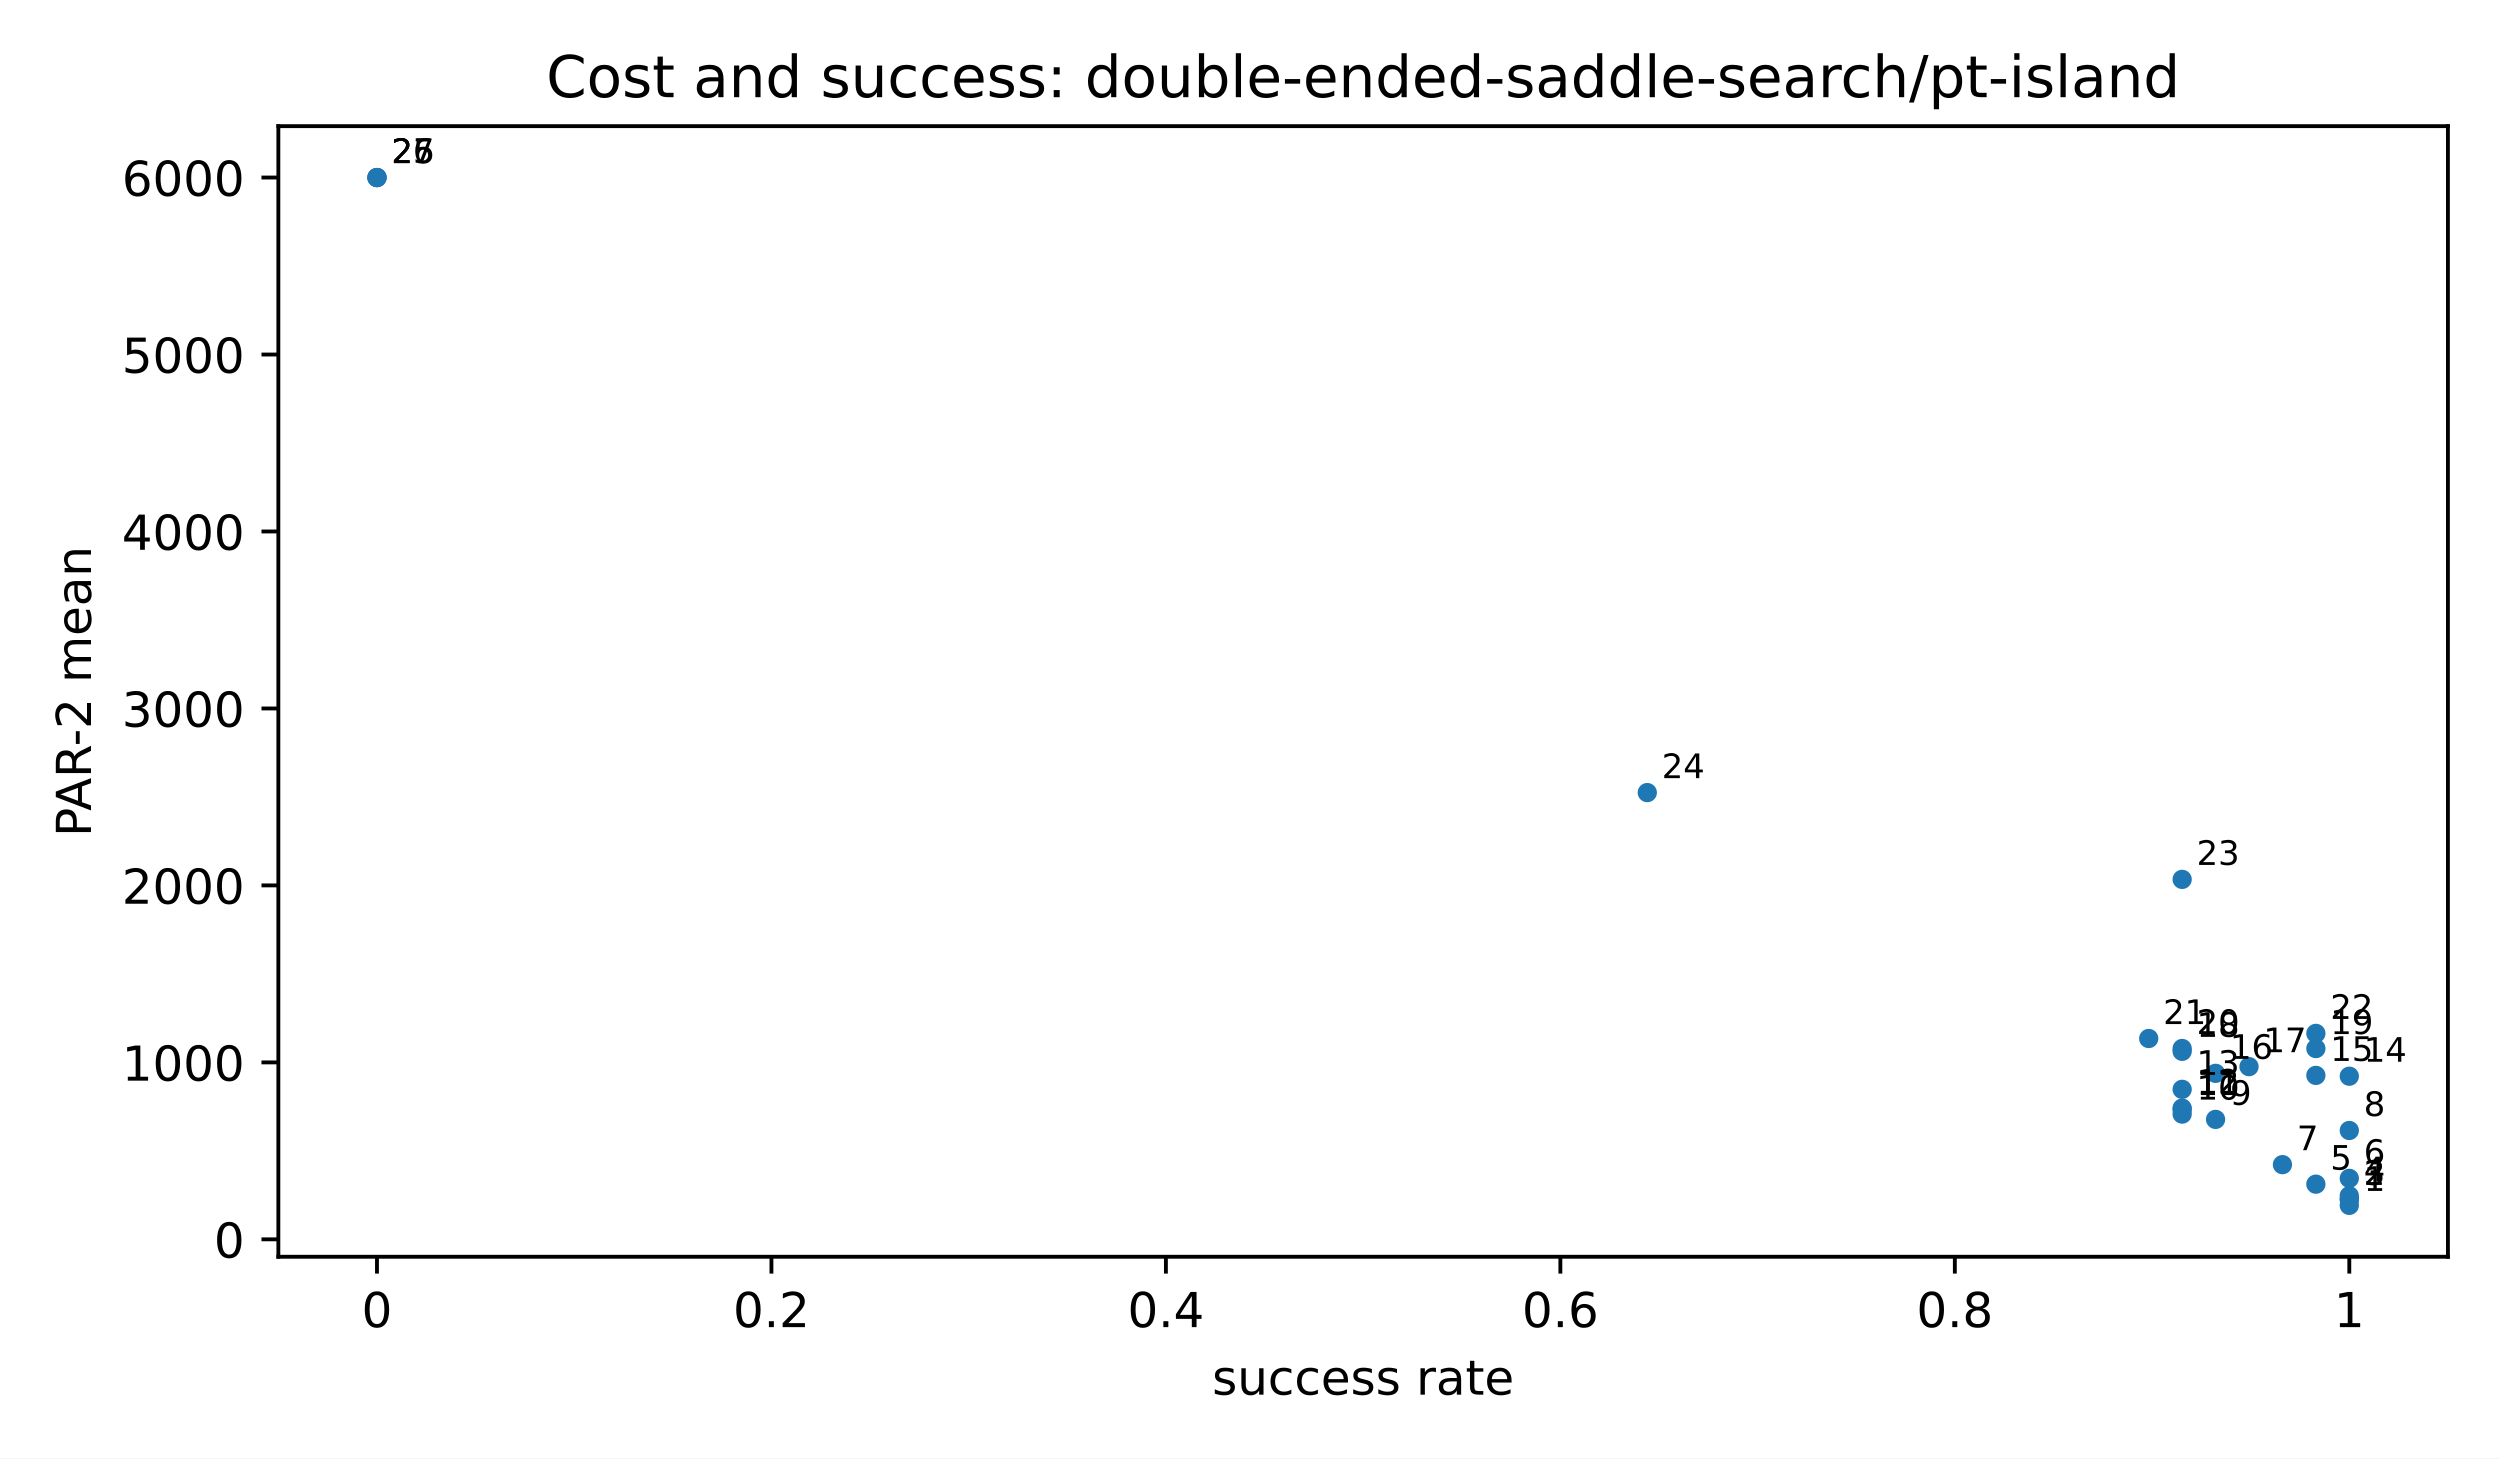
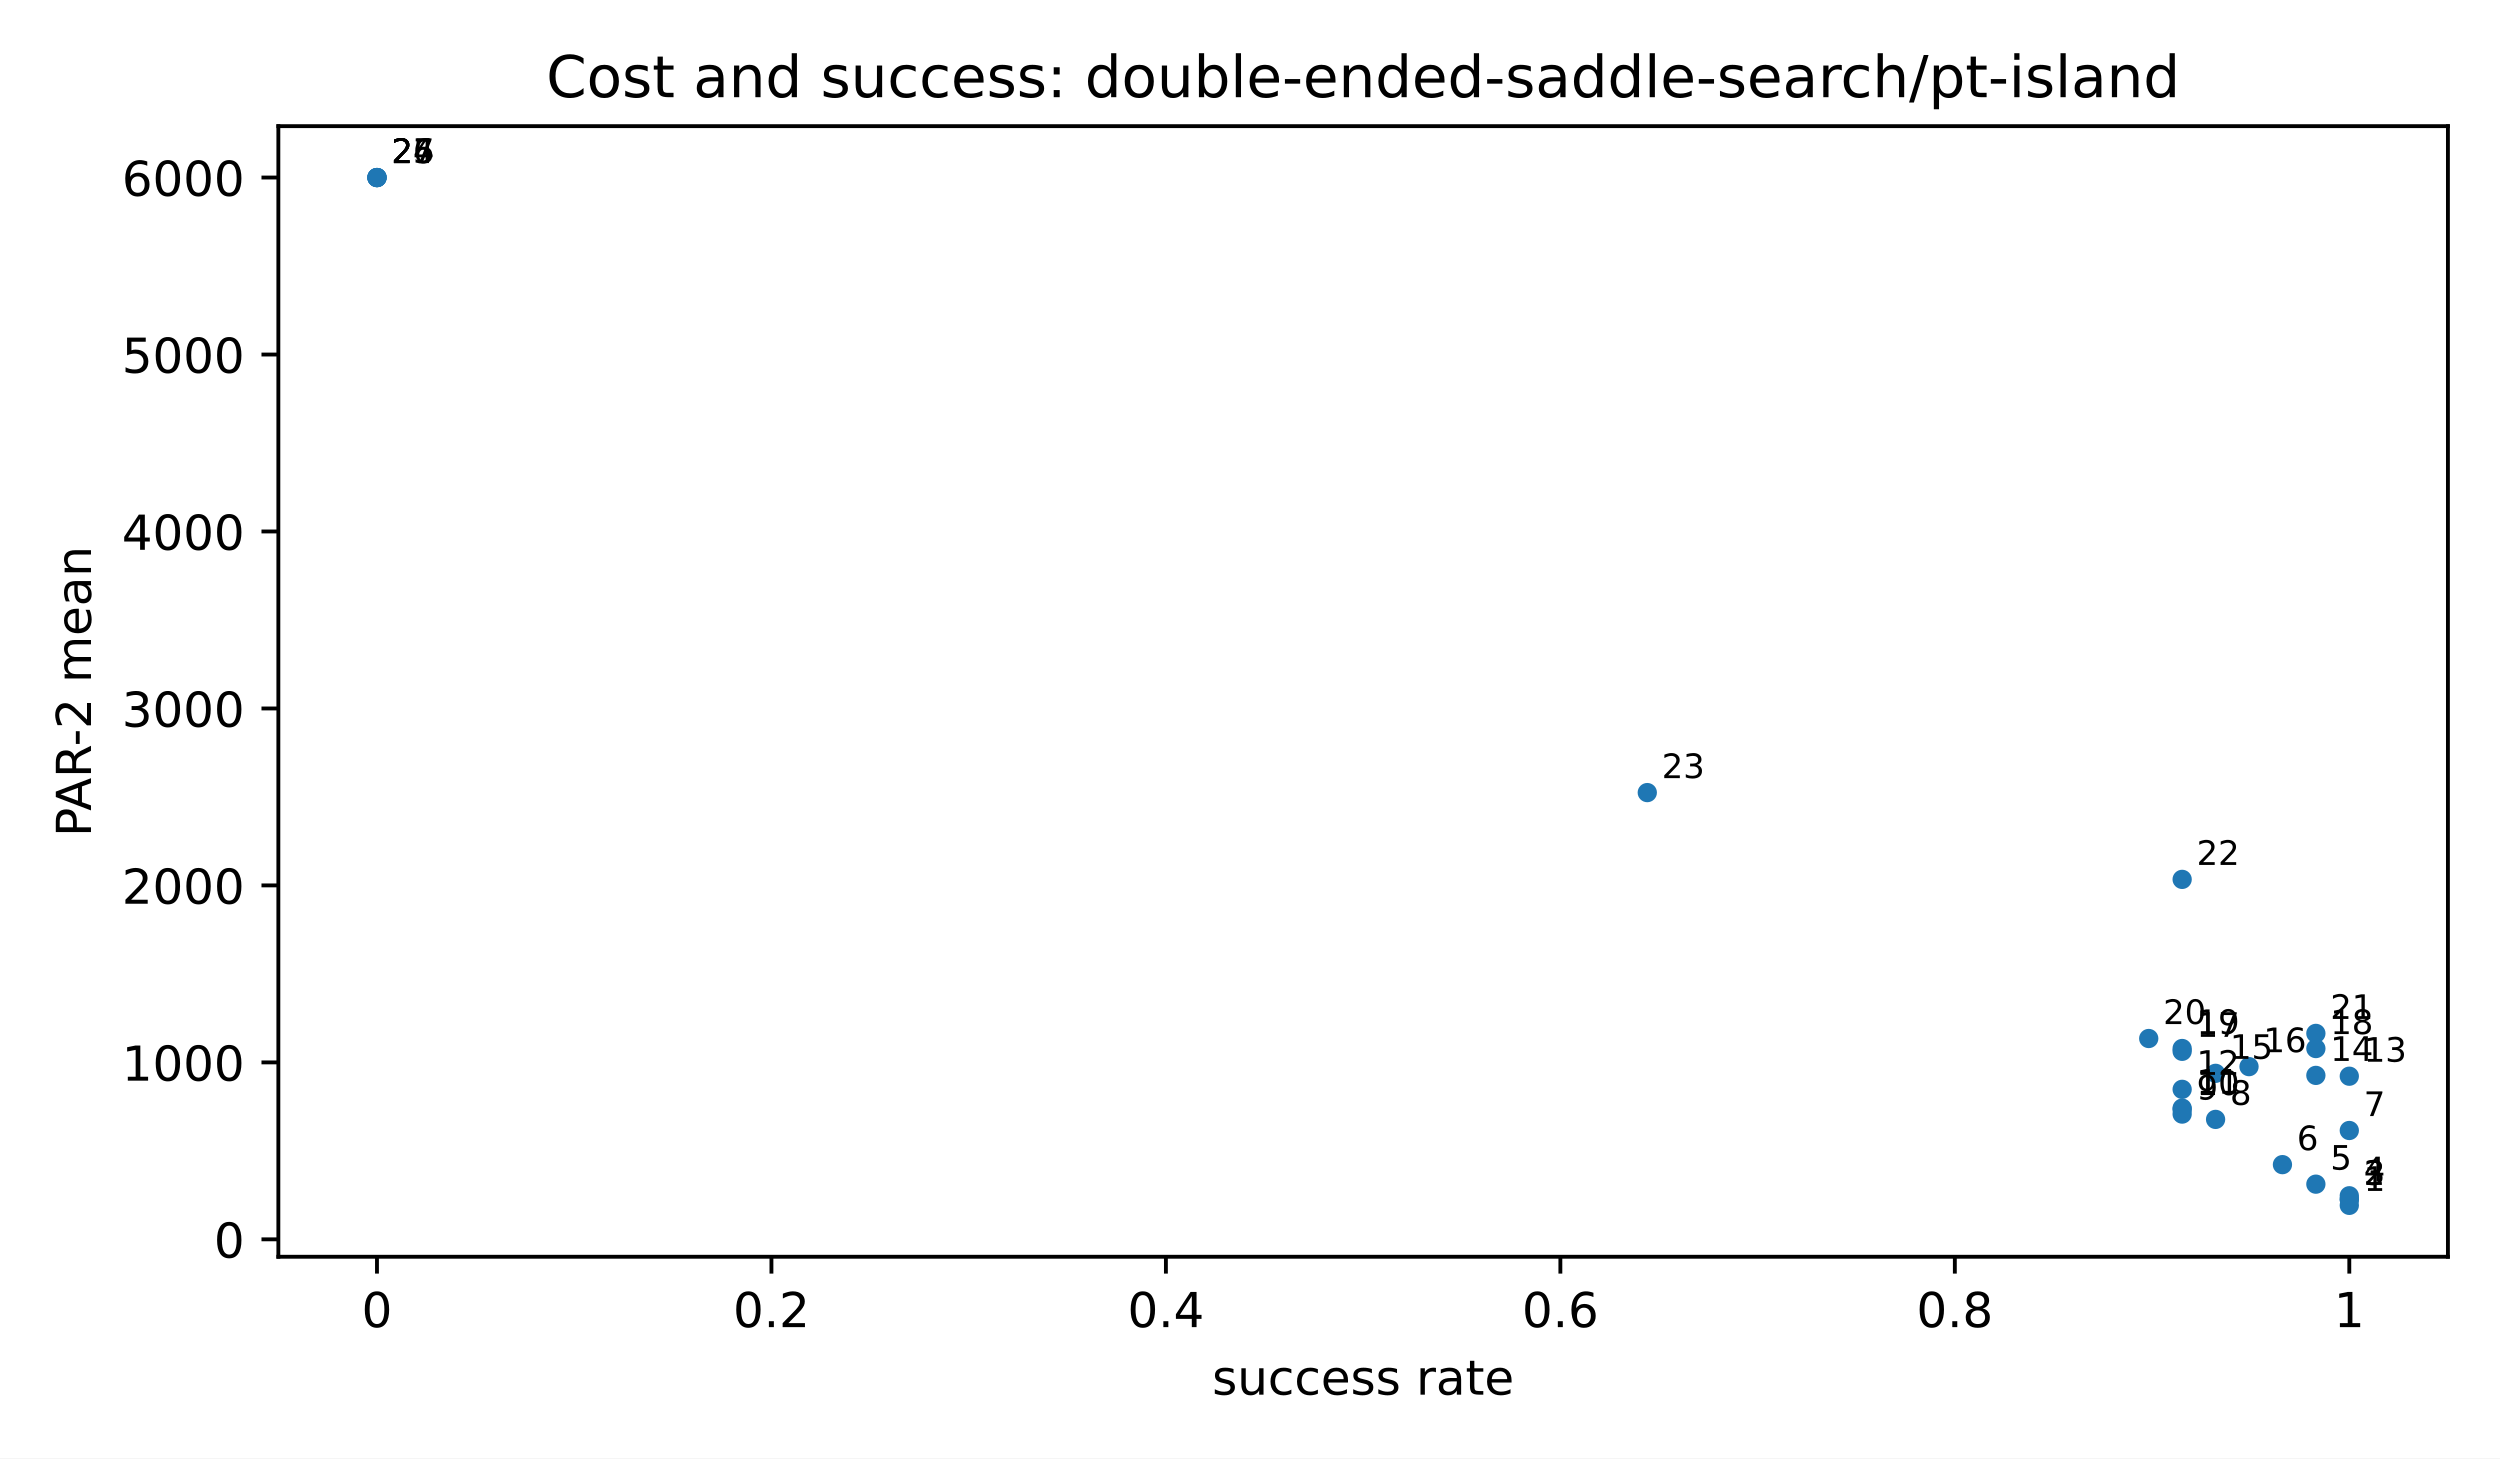
<svg xmlns="http://www.w3.org/2000/svg" xmlns:xlink="http://www.w3.org/1999/xlink" width="518.4pt" height="302.4pt" viewBox="0 0 518.4 302.4" version="1.1">
  <defs>
    <style type="text/css">*{stroke-linejoin: round; stroke-linecap: butt}</style>
  </defs>
  <g id="figure_1">
    <g id="patch_1">
      <path d="M 0 302.4  L 518.4 302.4  L 518.4 0  L 0 0  z " style="fill: #ffffff" />
    </g>
    <g id="axes_1">
      <g id="patch_2">
        <path d="M 57.72 260.6  L 507.6 260.6  L 507.6 26.16  L 57.72 26.16  z " style="fill: #ffffff" />
      </g>
      <g id="PathCollection_1">
        <defs>
          <path id="m2d8934182f" d="M 0 2  C 0.53 2 1.039 1.789 1.414 1.414  C 1.789 1.039 2 0.53 2 0  C 2 -0.53 1.789 -1.039 1.414 -1.414  C 1.039 -1.789 0.53 -2 0 -2  C -0.53 -2 -1.039 -1.789 -1.414 -1.414  C -1.789 -1.039 -2 -0.53 -2 0  C -2 0.53 -1.789 1.039 -1.414 1.414  C -1.039 1.789 -0.53 2 0 2  z " />
        </defs>
        <g clip-path="url(#pfbca4baf77)">
          <use xlink:href="#m2d8934182f" x="487.151" y="249.944" style="fill: #1f77b4" />
          <use xlink:href="#m2d8934182f" x="487.151" y="248.702" style="fill: #1f77b4" />
          <use xlink:href="#m2d8934182f" x="487.151" y="248.702" style="fill: #1f77b4" />
          <use xlink:href="#m2d8934182f" x="487.151" y="247.954" style="fill: #1f77b4" />
          <use xlink:href="#m2d8934182f" x="480.219" y="245.548" style="fill: #1f77b4" />
-           <use xlink:href="#m2d8934182f" x="487.151" y="244.348" style="fill: #1f77b4" />
          <use xlink:href="#m2d8934182f" x="473.287" y="241.5" style="fill: #1f77b4" />
          <use xlink:href="#m2d8934182f" x="487.151" y="234.418" style="fill: #1f77b4" />
          <use xlink:href="#m2d8934182f" x="459.423" y="232.118" style="fill: #1f77b4" />
          <use xlink:href="#m2d8934182f" x="452.491" y="231.016" style="fill: #1f77b4" />
          <use xlink:href="#m2d8934182f" x="452.491" y="230.072" style="fill: #1f77b4" />
          <use xlink:href="#m2d8934182f" x="452.491" y="229.783" style="fill: #1f77b4" />
          <use xlink:href="#m2d8934182f" x="452.491" y="225.885" style="fill: #1f77b4" />
          <use xlink:href="#m2d8934182f" x="487.151" y="223.163" style="fill: #1f77b4" />
          <use xlink:href="#m2d8934182f" x="480.219" y="222.993" style="fill: #1f77b4" />
          <use xlink:href="#m2d8934182f" x="459.423" y="222.567" style="fill: #1f77b4" />
          <use xlink:href="#m2d8934182f" x="466.355" y="221.177" style="fill: #1f77b4" />
          <use xlink:href="#m2d8934182f" x="452.491" y="218.003" style="fill: #1f77b4" />
          <use xlink:href="#m2d8934182f" x="480.219" y="217.429" style="fill: #1f77b4" />
          <use xlink:href="#m2d8934182f" x="452.491" y="217.417" style="fill: #1f77b4" />
          <use xlink:href="#m2d8934182f" x="445.56" y="215.344" style="fill: #1f77b4" />
          <use xlink:href="#m2d8934182f" x="480.219" y="214.286" style="fill: #1f77b4" />
          <use xlink:href="#m2d8934182f" x="452.491" y="182.348" style="fill: #1f77b4" />
          <use xlink:href="#m2d8934182f" x="341.581" y="164.352" style="fill: #1f77b4" />
          <use xlink:href="#m2d8934182f" x="78.169" y="36.816" style="fill: #1f77b4" />
          <use xlink:href="#m2d8934182f" x="78.169" y="36.816" style="fill: #1f77b4" />
          <use xlink:href="#m2d8934182f" x="78.169" y="36.816" style="fill: #1f77b4" />
+           <use xlink:href="#m2d8934182f" x="78.169" y="36.816" style="fill: #1f77b4" />
        </g>
      </g>
      <g id="matplotlib.axis_1">
        <g id="xtick_1">
          <g id="line2d_1">
            <defs>
              <path id="m8ea4d47d77" d="M 0 0  L 0 3.5  " style="stroke: #000000; stroke-width: 0.8" />
            </defs>
            <g>
              <use xlink:href="#m8ea4d47d77" x="78.169" y="260.6" style="stroke: #000000; stroke-width: 0.8" />
            </g>
          </g>
          <g id="text_1">
            <text style="font-size: 10px; font-family: 'DejaVu Sans', 'Bitstream Vera Sans', 'Computer Modern Sans Serif', 'Lucida Grande', 'Verdana', 'Geneva', 'Lucid', 'Arial', 'Helvetica', 'Avant Garde', sans-serif; text-anchor: middle" x="78.169" y="275.198" transform="rotate(-0 78.16909 275.1977)">0</text>
          </g>
        </g>
        <g id="xtick_2">
          <g id="line2d_2">
            <g>
              <use xlink:href="#m8ea4d47d77" x="159.965" y="260.6" style="stroke: #000000; stroke-width: 0.8" />
            </g>
          </g>
          <g id="text_2">
            <text style="font-size: 10px; font-family: 'DejaVu Sans', 'Bitstream Vera Sans', 'Computer Modern Sans Serif', 'Lucida Grande', 'Verdana', 'Geneva', 'Lucid', 'Arial', 'Helvetica', 'Avant Garde', sans-serif; text-anchor: middle" x="159.965" y="275.198" transform="rotate(-0 159.9655 275.1977)">0.2</text>
          </g>
        </g>
        <g id="xtick_3">
          <g id="line2d_3">
            <g>
              <use xlink:href="#m8ea4d47d77" x="241.762" y="260.6" style="stroke: #000000; stroke-width: 0.8" />
            </g>
          </g>
          <g id="text_3">
            <text style="font-size: 10px; font-family: 'DejaVu Sans', 'Bitstream Vera Sans', 'Computer Modern Sans Serif', 'Lucida Grande', 'Verdana', 'Geneva', 'Lucid', 'Arial', 'Helvetica', 'Avant Garde', sans-serif; text-anchor: middle" x="241.762" y="275.198" transform="rotate(-0 241.7618 275.1977)">0.4</text>
          </g>
        </g>
        <g id="xtick_4">
          <g id="line2d_4">
            <g>
              <use xlink:href="#m8ea4d47d77" x="323.558" y="260.6" style="stroke: #000000; stroke-width: 0.8" />
            </g>
          </g>
          <g id="text_4">
            <text style="font-size: 10px; font-family: 'DejaVu Sans', 'Bitstream Vera Sans', 'Computer Modern Sans Serif', 'Lucida Grande', 'Verdana', 'Geneva', 'Lucid', 'Arial', 'Helvetica', 'Avant Garde', sans-serif; text-anchor: middle" x="323.558" y="275.198" transform="rotate(-0 323.5582 275.1977)">0.6</text>
          </g>
        </g>
        <g id="xtick_5">
          <g id="line2d_5">
            <g>
              <use xlink:href="#m8ea4d47d77" x="405.355" y="260.6" style="stroke: #000000; stroke-width: 0.8" />
            </g>
          </g>
          <g id="text_5">
            <text style="font-size: 10px; font-family: 'DejaVu Sans', 'Bitstream Vera Sans', 'Computer Modern Sans Serif', 'Lucida Grande', 'Verdana', 'Geneva', 'Lucid', 'Arial', 'Helvetica', 'Avant Garde', sans-serif; text-anchor: middle" x="405.355" y="275.198" transform="rotate(-0 405.3545 275.1977)">0.8</text>
          </g>
        </g>
        <g id="xtick_6">
          <g id="line2d_6">
            <g>
              <use xlink:href="#m8ea4d47d77" x="487.151" y="260.6" style="stroke: #000000; stroke-width: 0.8" />
            </g>
          </g>
          <g id="text_6">
            <text style="font-size: 10px; font-family: 'DejaVu Sans', 'Bitstream Vera Sans', 'Computer Modern Sans Serif', 'Lucida Grande', 'Verdana', 'Geneva', 'Lucid', 'Arial', 'Helvetica', 'Avant Garde', sans-serif; text-anchor: middle" x="487.151" y="275.198" transform="rotate(-0 487.1509 275.1977)">1</text>
          </g>
        </g>
        <g id="text_7">
          <text style="font-size: 10px; font-family: 'DejaVu Sans', 'Bitstream Vera Sans', 'Computer Modern Sans Serif', 'Lucida Grande', 'Verdana', 'Geneva', 'Lucid', 'Arial', 'Helvetica', 'Avant Garde', sans-serif; text-anchor: middle" x="282.66" y="289.198" transform="rotate(-0 282.66 289.1977)">success rate</text>
        </g>
      </g>
      <g id="matplotlib.axis_2">
        <g id="ytick_1">
          <g id="line2d_7">
            <defs>
              <path id="md659df78fa" d="M 0 0  L -3.5 0  " style="stroke: #000000; stroke-width: 0.8" />
            </defs>
            <g>
              <use xlink:href="#md659df78fa" x="57.72" y="256.991" style="stroke: #000000; stroke-width: 0.8" />
            </g>
          </g>
          <g id="text_8">
            <text style="font-size: 10px; font-family: 'DejaVu Sans', 'Bitstream Vera Sans', 'Computer Modern Sans Serif', 'Lucida Grande', 'Verdana', 'Geneva', 'Lucid', 'Arial', 'Helvetica', 'Avant Garde', sans-serif; text-anchor: end" x="50.72" y="260.79" transform="rotate(-0 50.72 260.7899)">0</text>
          </g>
        </g>
        <g id="ytick_2">
          <g id="line2d_8">
            <g>
              <use xlink:href="#md659df78fa" x="57.72" y="220.295" style="stroke: #000000; stroke-width: 0.8" />
            </g>
          </g>
          <g id="text_9">
            <text style="font-size: 10px; font-family: 'DejaVu Sans', 'Bitstream Vera Sans', 'Computer Modern Sans Serif', 'Lucida Grande', 'Verdana', 'Geneva', 'Lucid', 'Arial', 'Helvetica', 'Avant Garde', sans-serif; text-anchor: end" x="50.72" y="224.094" transform="rotate(-0 50.72 224.0941)">1000</text>
          </g>
        </g>
        <g id="ytick_3">
          <g id="line2d_9">
            <g>
              <use xlink:href="#md659df78fa" x="57.72" y="183.6" style="stroke: #000000; stroke-width: 0.8" />
            </g>
          </g>
          <g id="text_10">
            <text style="font-size: 10px; font-family: 'DejaVu Sans', 'Bitstream Vera Sans', 'Computer Modern Sans Serif', 'Lucida Grande', 'Verdana', 'Geneva', 'Lucid', 'Arial', 'Helvetica', 'Avant Garde', sans-serif; text-anchor: end" x="50.72" y="187.398" transform="rotate(-0 50.72 187.3983)">2000</text>
          </g>
        </g>
        <g id="ytick_4">
          <g id="line2d_10">
            <g>
              <use xlink:href="#md659df78fa" x="57.72" y="146.904" style="stroke: #000000; stroke-width: 0.8" />
            </g>
          </g>
          <g id="text_11">
            <text style="font-size: 10px; font-family: 'DejaVu Sans', 'Bitstream Vera Sans', 'Computer Modern Sans Serif', 'Lucida Grande', 'Verdana', 'Geneva', 'Lucid', 'Arial', 'Helvetica', 'Avant Garde', sans-serif; text-anchor: end" x="50.72" y="150.703" transform="rotate(-0 50.72 150.7026)">3000</text>
          </g>
        </g>
        <g id="ytick_5">
          <g id="line2d_11">
            <g>
              <use xlink:href="#md659df78fa" x="57.72" y="110.208" style="stroke: #000000; stroke-width: 0.8" />
            </g>
          </g>
          <g id="text_12">
            <text style="font-size: 10px; font-family: 'DejaVu Sans', 'Bitstream Vera Sans', 'Computer Modern Sans Serif', 'Lucida Grande', 'Verdana', 'Geneva', 'Lucid', 'Arial', 'Helvetica', 'Avant Garde', sans-serif; text-anchor: end" x="50.72" y="114.007" transform="rotate(-0 50.72 114.0068)">4000</text>
          </g>
        </g>
        <g id="ytick_6">
          <g id="line2d_12">
            <g>
              <use xlink:href="#md659df78fa" x="57.72" y="73.512" style="stroke: #000000; stroke-width: 0.8" />
            </g>
          </g>
          <g id="text_13">
            <text style="font-size: 10px; font-family: 'DejaVu Sans', 'Bitstream Vera Sans', 'Computer Modern Sans Serif', 'Lucida Grande', 'Verdana', 'Geneva', 'Lucid', 'Arial', 'Helvetica', 'Avant Garde', sans-serif; text-anchor: end" x="50.72" y="77.311" transform="rotate(-0 50.72 77.31098)">5000</text>
          </g>
        </g>
        <g id="ytick_7">
          <g id="line2d_13">
            <g>
              <use xlink:href="#md659df78fa" x="57.72" y="36.816" style="stroke: #000000; stroke-width: 0.8" />
            </g>
          </g>
          <g id="text_14">
            <text style="font-size: 10px; font-family: 'DejaVu Sans', 'Bitstream Vera Sans', 'Computer Modern Sans Serif', 'Lucida Grande', 'Verdana', 'Geneva', 'Lucid', 'Arial', 'Helvetica', 'Avant Garde', sans-serif; text-anchor: end" x="50.72" y="40.615" transform="rotate(-0 50.72 40.61519)">6000</text>
          </g>
        </g>
        <g id="text_15">
          <text style="font-size: 10px; font-family: 'DejaVu Sans', 'Bitstream Vera Sans', 'Computer Modern Sans Serif', 'Lucida Grande', 'Verdana', 'Geneva', 'Lucid', 'Arial', 'Helvetica', 'Avant Garde', sans-serif; text-anchor: middle" x="18.868" y="143.38" transform="rotate(-90 18.86766 143.38)">PAR-2 mean</text>
        </g>
      </g>
      <g id="patch_3">
        <path d="M 57.72 260.6  L 57.72 26.16  " style="fill: none; stroke: #000000; stroke-width: 0.8; stroke-linejoin: miter; stroke-linecap: square" />
      </g>
      <g id="patch_4">
        <path d="M 507.6 260.6  L 507.6 26.16  " style="fill: none; stroke: #000000; stroke-width: 0.8; stroke-linejoin: miter; stroke-linecap: square" />
      </g>
      <g id="patch_5">
        <path d="M 57.72 260.6  L 507.6 260.6  " style="fill: none; stroke: #000000; stroke-width: 0.8; stroke-linejoin: miter; stroke-linecap: square" />
      </g>
      <g id="patch_6">
        <path d="M 57.72 26.16  L 507.6 26.16  " style="fill: none; stroke: #000000; stroke-width: 0.8; stroke-linejoin: miter; stroke-linecap: square" />
      </g>
      <g id="text_16">
        <text style="font-size: 7px; font-family: 'DejaVu Sans', 'Bitstream Vera Sans', 'Computer Modern Sans Serif', 'Lucida Grande', 'Verdana', 'Geneva', 'Lucid', 'Arial', 'Helvetica', 'Avant Garde', sans-serif; text-anchor: start" x="490.151" y="246.944" transform="rotate(-0 490.1509 246.9436)">1</text>
      </g>
      <g id="text_17">
        <text style="font-size: 7px; font-family: 'DejaVu Sans', 'Bitstream Vera Sans', 'Computer Modern Sans Serif', 'Lucida Grande', 'Verdana', 'Geneva', 'Lucid', 'Arial', 'Helvetica', 'Avant Garde', sans-serif; text-anchor: start" x="490.151" y="245.702" transform="rotate(-0 490.1509 245.7022)">2</text>
      </g>
      <g id="text_18">
        <text style="font-size: 7px; font-family: 'DejaVu Sans', 'Bitstream Vera Sans', 'Computer Modern Sans Serif', 'Lucida Grande', 'Verdana', 'Geneva', 'Lucid', 'Arial', 'Helvetica', 'Avant Garde', sans-serif; text-anchor: start" x="490.151" y="245.702" transform="rotate(-0 490.1509 245.7022)">3</text>
      </g>
      <g id="text_19">
        <text style="font-size: 7px; font-family: 'DejaVu Sans', 'Bitstream Vera Sans', 'Computer Modern Sans Serif', 'Lucida Grande', 'Verdana', 'Geneva', 'Lucid', 'Arial', 'Helvetica', 'Avant Garde', sans-serif; text-anchor: start" x="490.151" y="244.954" transform="rotate(-0 490.1509 244.954)">4</text>
      </g>
      <g id="text_20">
        <text style="font-size: 7px; font-family: 'DejaVu Sans', 'Bitstream Vera Sans', 'Computer Modern Sans Serif', 'Lucida Grande', 'Verdana', 'Geneva', 'Lucid', 'Arial', 'Helvetica', 'Avant Garde', sans-serif; text-anchor: start" x="483.219" y="242.548" transform="rotate(-0 483.219 242.5482)">5</text>
      </g>
      <g id="text_21">
-         <text style="font-size: 7px; font-family: 'DejaVu Sans', 'Bitstream Vera Sans', 'Computer Modern Sans Serif', 'Lucida Grande', 'Verdana', 'Geneva', 'Lucid', 'Arial', 'Helvetica', 'Avant Garde', sans-serif; text-anchor: start" x="490.151" y="241.348" transform="rotate(-0 490.1509 241.3478)">6</text>
+         <text style="font-size: 7px; font-family: 'DejaVu Sans', 'Bitstream Vera Sans', 'Computer Modern Sans Serif', 'Lucida Grande', 'Verdana', 'Geneva', 'Lucid', 'Arial', 'Helvetica', 'Avant Garde', sans-serif; text-anchor: start" x="476.287" y="238.5" transform="rotate(-0 476.2871 238.5005)">6</text>
      </g>
      <g id="text_22">
-         <text style="font-size: 7px; font-family: 'DejaVu Sans', 'Bitstream Vera Sans', 'Computer Modern Sans Serif', 'Lucida Grande', 'Verdana', 'Geneva', 'Lucid', 'Arial', 'Helvetica', 'Avant Garde', sans-serif; text-anchor: start" x="476.287" y="238.5" transform="rotate(-0 476.2871 238.5005)">7</text>
+         <text style="font-size: 7px; font-family: 'DejaVu Sans', 'Bitstream Vera Sans', 'Computer Modern Sans Serif', 'Lucida Grande', 'Verdana', 'Geneva', 'Lucid', 'Arial', 'Helvetica', 'Avant Garde', sans-serif; text-anchor: start" x="490.151" y="231.418" transform="rotate(-0 490.1509 231.4176)">7</text>
      </g>
      <g id="text_23">
-         <text style="font-size: 7px; font-family: 'DejaVu Sans', 'Bitstream Vera Sans', 'Computer Modern Sans Serif', 'Lucida Grande', 'Verdana', 'Geneva', 'Lucid', 'Arial', 'Helvetica', 'Avant Garde', sans-serif; text-anchor: start" x="490.151" y="231.418" transform="rotate(-0 490.1509 231.4176)">8</text>
+         <text style="font-size: 7px; font-family: 'DejaVu Sans', 'Bitstream Vera Sans', 'Computer Modern Sans Serif', 'Lucida Grande', 'Verdana', 'Geneva', 'Lucid', 'Arial', 'Helvetica', 'Avant Garde', sans-serif; text-anchor: start" x="462.423" y="229.118" transform="rotate(-0 462.4233 229.1176)">8</text>
      </g>
      <g id="text_24">
-         <text style="font-size: 7px; font-family: 'DejaVu Sans', 'Bitstream Vera Sans', 'Computer Modern Sans Serif', 'Lucida Grande', 'Verdana', 'Geneva', 'Lucid', 'Arial', 'Helvetica', 'Avant Garde', sans-serif; text-anchor: start" x="462.423" y="229.118" transform="rotate(-0 462.4233 229.1176)">9</text>
+         <text style="font-size: 7px; font-family: 'DejaVu Sans', 'Bitstream Vera Sans', 'Computer Modern Sans Serif', 'Lucida Grande', 'Verdana', 'Geneva', 'Lucid', 'Arial', 'Helvetica', 'Avant Garde', sans-serif; text-anchor: start" x="455.491" y="228.016" transform="rotate(-0 455.4914 228.0161)">9</text>
      </g>
      <g id="text_25">
-         <text style="font-size: 7px; font-family: 'DejaVu Sans', 'Bitstream Vera Sans', 'Computer Modern Sans Serif', 'Lucida Grande', 'Verdana', 'Geneva', 'Lucid', 'Arial', 'Helvetica', 'Avant Garde', sans-serif; text-anchor: start" x="455.491" y="228.016" transform="rotate(-0 455.4914 228.0161)">10</text>
+         <text style="font-size: 7px; font-family: 'DejaVu Sans', 'Bitstream Vera Sans', 'Computer Modern Sans Serif', 'Lucida Grande', 'Verdana', 'Geneva', 'Lucid', 'Arial', 'Helvetica', 'Avant Garde', sans-serif; text-anchor: start" x="455.491" y="227.072" transform="rotate(-0 455.4914 227.0719)">10</text>
      </g>
      <g id="text_26">
-         <text style="font-size: 7px; font-family: 'DejaVu Sans', 'Bitstream Vera Sans', 'Computer Modern Sans Serif', 'Lucida Grande', 'Verdana', 'Geneva', 'Lucid', 'Arial', 'Helvetica', 'Avant Garde', sans-serif; text-anchor: start" x="455.491" y="227.072" transform="rotate(-0 455.4914 227.0719)">11</text>
+         <text style="font-size: 7px; font-family: 'DejaVu Sans', 'Bitstream Vera Sans', 'Computer Modern Sans Serif', 'Lucida Grande', 'Verdana', 'Geneva', 'Lucid', 'Arial', 'Helvetica', 'Avant Garde', sans-serif; text-anchor: start" x="455.491" y="226.783" transform="rotate(-0 455.4914 226.7827)">11</text>
      </g>
      <g id="text_27">
-         <text style="font-size: 7px; font-family: 'DejaVu Sans', 'Bitstream Vera Sans', 'Computer Modern Sans Serif', 'Lucida Grande', 'Verdana', 'Geneva', 'Lucid', 'Arial', 'Helvetica', 'Avant Garde', sans-serif; text-anchor: start" x="455.491" y="226.783" transform="rotate(-0 455.4914 226.7827)">12</text>
+         <text style="font-size: 7px; font-family: 'DejaVu Sans', 'Bitstream Vera Sans', 'Computer Modern Sans Serif', 'Lucida Grande', 'Verdana', 'Geneva', 'Lucid', 'Arial', 'Helvetica', 'Avant Garde', sans-serif; text-anchor: start" x="455.491" y="222.885" transform="rotate(-0 455.4914 222.8849)">12</text>
      </g>
      <g id="text_28">
-         <text style="font-size: 7px; font-family: 'DejaVu Sans', 'Bitstream Vera Sans', 'Computer Modern Sans Serif', 'Lucida Grande', 'Verdana', 'Geneva', 'Lucid', 'Arial', 'Helvetica', 'Avant Garde', sans-serif; text-anchor: start" x="455.491" y="222.885" transform="rotate(-0 455.4914 222.8849)">13</text>
+         <text style="font-size: 7px; font-family: 'DejaVu Sans', 'Bitstream Vera Sans', 'Computer Modern Sans Serif', 'Lucida Grande', 'Verdana', 'Geneva', 'Lucid', 'Arial', 'Helvetica', 'Avant Garde', sans-serif; text-anchor: start" x="490.151" y="220.163" transform="rotate(-0 490.1509 220.1632)">13</text>
      </g>
      <g id="text_29">
-         <text style="font-size: 7px; font-family: 'DejaVu Sans', 'Bitstream Vera Sans', 'Computer Modern Sans Serif', 'Lucida Grande', 'Verdana', 'Geneva', 'Lucid', 'Arial', 'Helvetica', 'Avant Garde', sans-serif; text-anchor: start" x="490.151" y="220.163" transform="rotate(-0 490.1509 220.1632)">14</text>
+         <text style="font-size: 7px; font-family: 'DejaVu Sans', 'Bitstream Vera Sans', 'Computer Modern Sans Serif', 'Lucida Grande', 'Verdana', 'Geneva', 'Lucid', 'Arial', 'Helvetica', 'Avant Garde', sans-serif; text-anchor: start" x="483.219" y="219.993" transform="rotate(-0 483.219 219.9934)">14</text>
      </g>
      <g id="text_30">
-         <text style="font-size: 7px; font-family: 'DejaVu Sans', 'Bitstream Vera Sans', 'Computer Modern Sans Serif', 'Lucida Grande', 'Verdana', 'Geneva', 'Lucid', 'Arial', 'Helvetica', 'Avant Garde', sans-serif; text-anchor: start" x="483.219" y="219.993" transform="rotate(-0 483.219 219.9934)">15</text>
+         <text style="font-size: 7px; font-family: 'DejaVu Sans', 'Bitstream Vera Sans', 'Computer Modern Sans Serif', 'Lucida Grande', 'Verdana', 'Geneva', 'Lucid', 'Arial', 'Helvetica', 'Avant Garde', sans-serif; text-anchor: start" x="462.423" y="219.567" transform="rotate(-0 462.4233 219.5667)">15</text>
      </g>
      <g id="text_31">
-         <text style="font-size: 7px; font-family: 'DejaVu Sans', 'Bitstream Vera Sans', 'Computer Modern Sans Serif', 'Lucida Grande', 'Verdana', 'Geneva', 'Lucid', 'Arial', 'Helvetica', 'Avant Garde', sans-serif; text-anchor: start" x="462.423" y="219.567" transform="rotate(-0 462.4233 219.5667)">16</text>
+         <text style="font-size: 7px; font-family: 'DejaVu Sans', 'Bitstream Vera Sans', 'Computer Modern Sans Serif', 'Lucida Grande', 'Verdana', 'Geneva', 'Lucid', 'Arial', 'Helvetica', 'Avant Garde', sans-serif; text-anchor: start" x="469.355" y="218.177" transform="rotate(-0 469.3552 218.1766)">16</text>
      </g>
      <g id="text_32">
-         <text style="font-size: 7px; font-family: 'DejaVu Sans', 'Bitstream Vera Sans', 'Computer Modern Sans Serif', 'Lucida Grande', 'Verdana', 'Geneva', 'Lucid', 'Arial', 'Helvetica', 'Avant Garde', sans-serif; text-anchor: start" x="469.355" y="218.177" transform="rotate(-0 469.3552 218.1766)">17</text>
+         <text style="font-size: 7px; font-family: 'DejaVu Sans', 'Bitstream Vera Sans', 'Computer Modern Sans Serif', 'Lucida Grande', 'Verdana', 'Geneva', 'Lucid', 'Arial', 'Helvetica', 'Avant Garde', sans-serif; text-anchor: start" x="455.491" y="215.003" transform="rotate(-0 455.4914 215.0034)">17</text>
      </g>
      <g id="text_33">
-         <text style="font-size: 7px; font-family: 'DejaVu Sans', 'Bitstream Vera Sans', 'Computer Modern Sans Serif', 'Lucida Grande', 'Verdana', 'Geneva', 'Lucid', 'Arial', 'Helvetica', 'Avant Garde', sans-serif; text-anchor: start" x="455.491" y="215.003" transform="rotate(-0 455.4914 215.0034)">18</text>
+         <text style="font-size: 7px; font-family: 'DejaVu Sans', 'Bitstream Vera Sans', 'Computer Modern Sans Serif', 'Lucida Grande', 'Verdana', 'Geneva', 'Lucid', 'Arial', 'Helvetica', 'Avant Garde', sans-serif; text-anchor: start" x="483.219" y="214.429" transform="rotate(-0 483.219 214.4287)">18</text>
      </g>
      <g id="text_34">
-         <text style="font-size: 7px; font-family: 'DejaVu Sans', 'Bitstream Vera Sans', 'Computer Modern Sans Serif', 'Lucida Grande', 'Verdana', 'Geneva', 'Lucid', 'Arial', 'Helvetica', 'Avant Garde', sans-serif; text-anchor: start" x="483.219" y="214.429" transform="rotate(-0 483.219 214.4287)">19</text>
+         <text style="font-size: 7px; font-family: 'DejaVu Sans', 'Bitstream Vera Sans', 'Computer Modern Sans Serif', 'Lucida Grande', 'Verdana', 'Geneva', 'Lucid', 'Arial', 'Helvetica', 'Avant Garde', sans-serif; text-anchor: start" x="455.491" y="214.417" transform="rotate(-0 455.4914 214.4175)">19</text>
      </g>
      <g id="text_35">
-         <text style="font-size: 7px; font-family: 'DejaVu Sans', 'Bitstream Vera Sans', 'Computer Modern Sans Serif', 'Lucida Grande', 'Verdana', 'Geneva', 'Lucid', 'Arial', 'Helvetica', 'Avant Garde', sans-serif; text-anchor: start" x="455.491" y="214.417" transform="rotate(-0 455.4914 214.4175)">20</text>
+         <text style="font-size: 7px; font-family: 'DejaVu Sans', 'Bitstream Vera Sans', 'Computer Modern Sans Serif', 'Lucida Grande', 'Verdana', 'Geneva', 'Lucid', 'Arial', 'Helvetica', 'Avant Garde', sans-serif; text-anchor: start" x="448.56" y="212.344" transform="rotate(-0 448.5595 212.3439)">20</text>
      </g>
      <g id="text_36">
-         <text style="font-size: 7px; font-family: 'DejaVu Sans', 'Bitstream Vera Sans', 'Computer Modern Sans Serif', 'Lucida Grande', 'Verdana', 'Geneva', 'Lucid', 'Arial', 'Helvetica', 'Avant Garde', sans-serif; text-anchor: start" x="448.56" y="212.344" transform="rotate(-0 448.5595 212.3439)">21</text>
+         <text style="font-size: 7px; font-family: 'DejaVu Sans', 'Bitstream Vera Sans', 'Computer Modern Sans Serif', 'Lucida Grande', 'Verdana', 'Geneva', 'Lucid', 'Arial', 'Helvetica', 'Avant Garde', sans-serif; text-anchor: start" x="483.219" y="211.286" transform="rotate(-0 483.219 211.2859)">21</text>
      </g>
      <g id="text_37">
-         <text style="font-size: 7px; font-family: 'DejaVu Sans', 'Bitstream Vera Sans', 'Computer Modern Sans Serif', 'Lucida Grande', 'Verdana', 'Geneva', 'Lucid', 'Arial', 'Helvetica', 'Avant Garde', sans-serif; text-anchor: start" x="483.219" y="211.286" transform="rotate(-0 483.219 211.2859)">22</text>
+         <text style="font-size: 7px; font-family: 'DejaVu Sans', 'Bitstream Vera Sans', 'Computer Modern Sans Serif', 'Lucida Grande', 'Verdana', 'Geneva', 'Lucid', 'Arial', 'Helvetica', 'Avant Garde', sans-serif; text-anchor: start" x="455.491" y="179.348" transform="rotate(-0 455.4914 179.3475)">22</text>
      </g>
      <g id="text_38">
-         <text style="font-size: 7px; font-family: 'DejaVu Sans', 'Bitstream Vera Sans', 'Computer Modern Sans Serif', 'Lucida Grande', 'Verdana', 'Geneva', 'Lucid', 'Arial', 'Helvetica', 'Avant Garde', sans-serif; text-anchor: start" x="455.491" y="179.348" transform="rotate(-0 455.4914 179.3475)">23</text>
+         <text style="font-size: 7px; font-family: 'DejaVu Sans', 'Bitstream Vera Sans', 'Computer Modern Sans Serif', 'Lucida Grande', 'Verdana', 'Geneva', 'Lucid', 'Arial', 'Helvetica', 'Avant Garde', sans-serif; text-anchor: start" x="344.581" y="161.352" transform="rotate(-0 344.5811 161.3516)">23</text>
      </g>
      <g id="text_39">
-         <text style="font-size: 7px; font-family: 'DejaVu Sans', 'Bitstream Vera Sans', 'Computer Modern Sans Serif', 'Lucida Grande', 'Verdana', 'Geneva', 'Lucid', 'Arial', 'Helvetica', 'Avant Garde', sans-serif; text-anchor: start" x="344.581" y="161.352" transform="rotate(-0 344.5811 161.3516)">24</text>
+         <text style="font-size: 7px; font-family: 'DejaVu Sans', 'Bitstream Vera Sans', 'Computer Modern Sans Serif', 'Lucida Grande', 'Verdana', 'Geneva', 'Lucid', 'Arial', 'Helvetica', 'Avant Garde', sans-serif; text-anchor: start" x="81.169" y="33.816" transform="rotate(-0 81.16909 33.81636)">24</text>
      </g>
      <g id="text_40">
        <text style="font-size: 7px; font-family: 'DejaVu Sans', 'Bitstream Vera Sans', 'Computer Modern Sans Serif', 'Lucida Grande', 'Verdana', 'Geneva', 'Lucid', 'Arial', 'Helvetica', 'Avant Garde', sans-serif; text-anchor: start" x="81.169" y="33.816" transform="rotate(-0 81.16909 33.81636)">25</text>
      </g>
      <g id="text_41">
        <text style="font-size: 7px; font-family: 'DejaVu Sans', 'Bitstream Vera Sans', 'Computer Modern Sans Serif', 'Lucida Grande', 'Verdana', 'Geneva', 'Lucid', 'Arial', 'Helvetica', 'Avant Garde', sans-serif; text-anchor: start" x="81.169" y="33.816" transform="rotate(-0 81.16909 33.81636)">26</text>
      </g>
      <g id="text_42">
        <text style="font-size: 7px; font-family: 'DejaVu Sans', 'Bitstream Vera Sans', 'Computer Modern Sans Serif', 'Lucida Grande', 'Verdana', 'Geneva', 'Lucid', 'Arial', 'Helvetica', 'Avant Garde', sans-serif; text-anchor: start" x="81.169" y="33.816" transform="rotate(-0 81.16909 33.81636)">27</text>
      </g>
      <g id="text_43">
        <text style="font-size: 12px; font-family: 'DejaVu Sans', 'Bitstream Vera Sans', 'Computer Modern Sans Serif', 'Lucida Grande', 'Verdana', 'Geneva', 'Lucid', 'Arial', 'Helvetica', 'Avant Garde', sans-serif; text-anchor: middle" x="282.66" y="20.16" transform="rotate(-0 282.66 20.16)">Cost and success: double-ended-saddle-search/pt-island</text>
      </g>
    </g>
  </g>
  <defs>
    <clipPath id="pfbca4baf77">
      <rect x="57.72" y="26.16" width="449.88" height="234.44" />
    </clipPath>
  </defs>
</svg>
